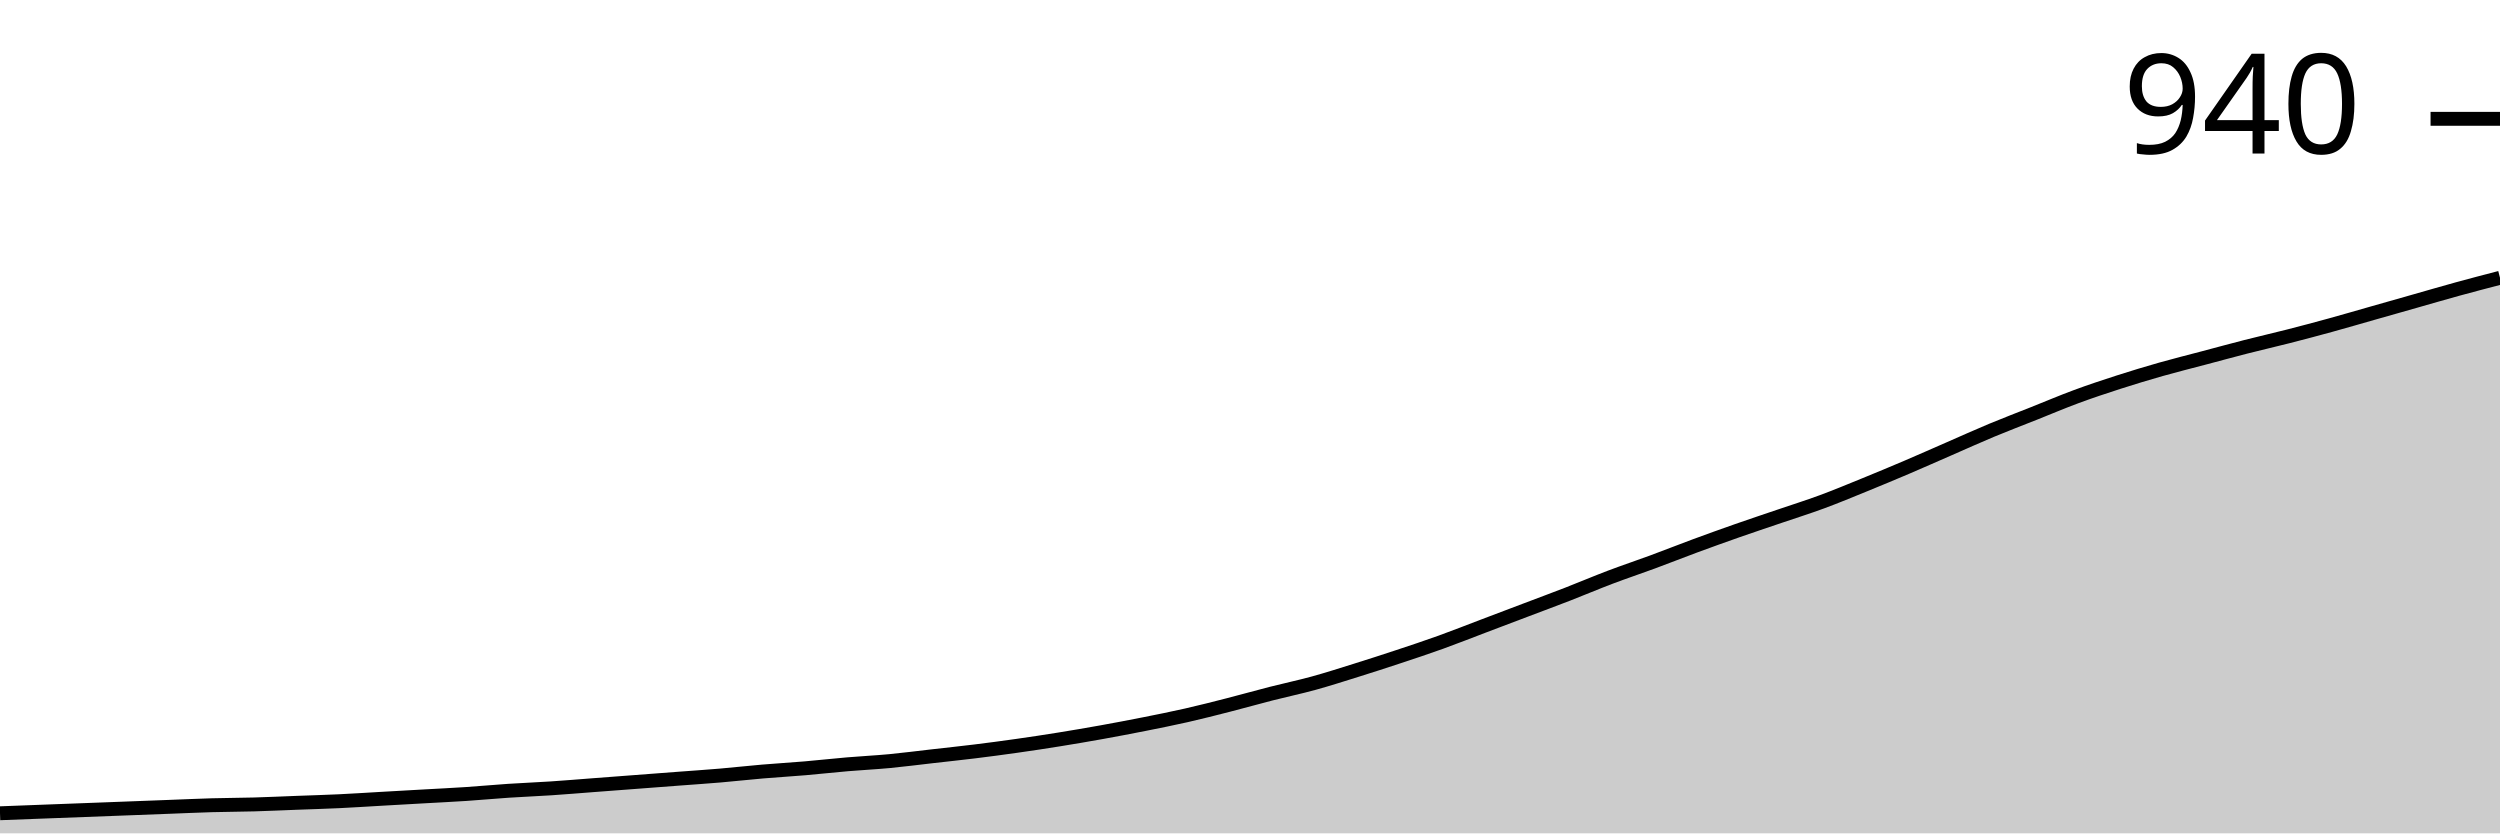
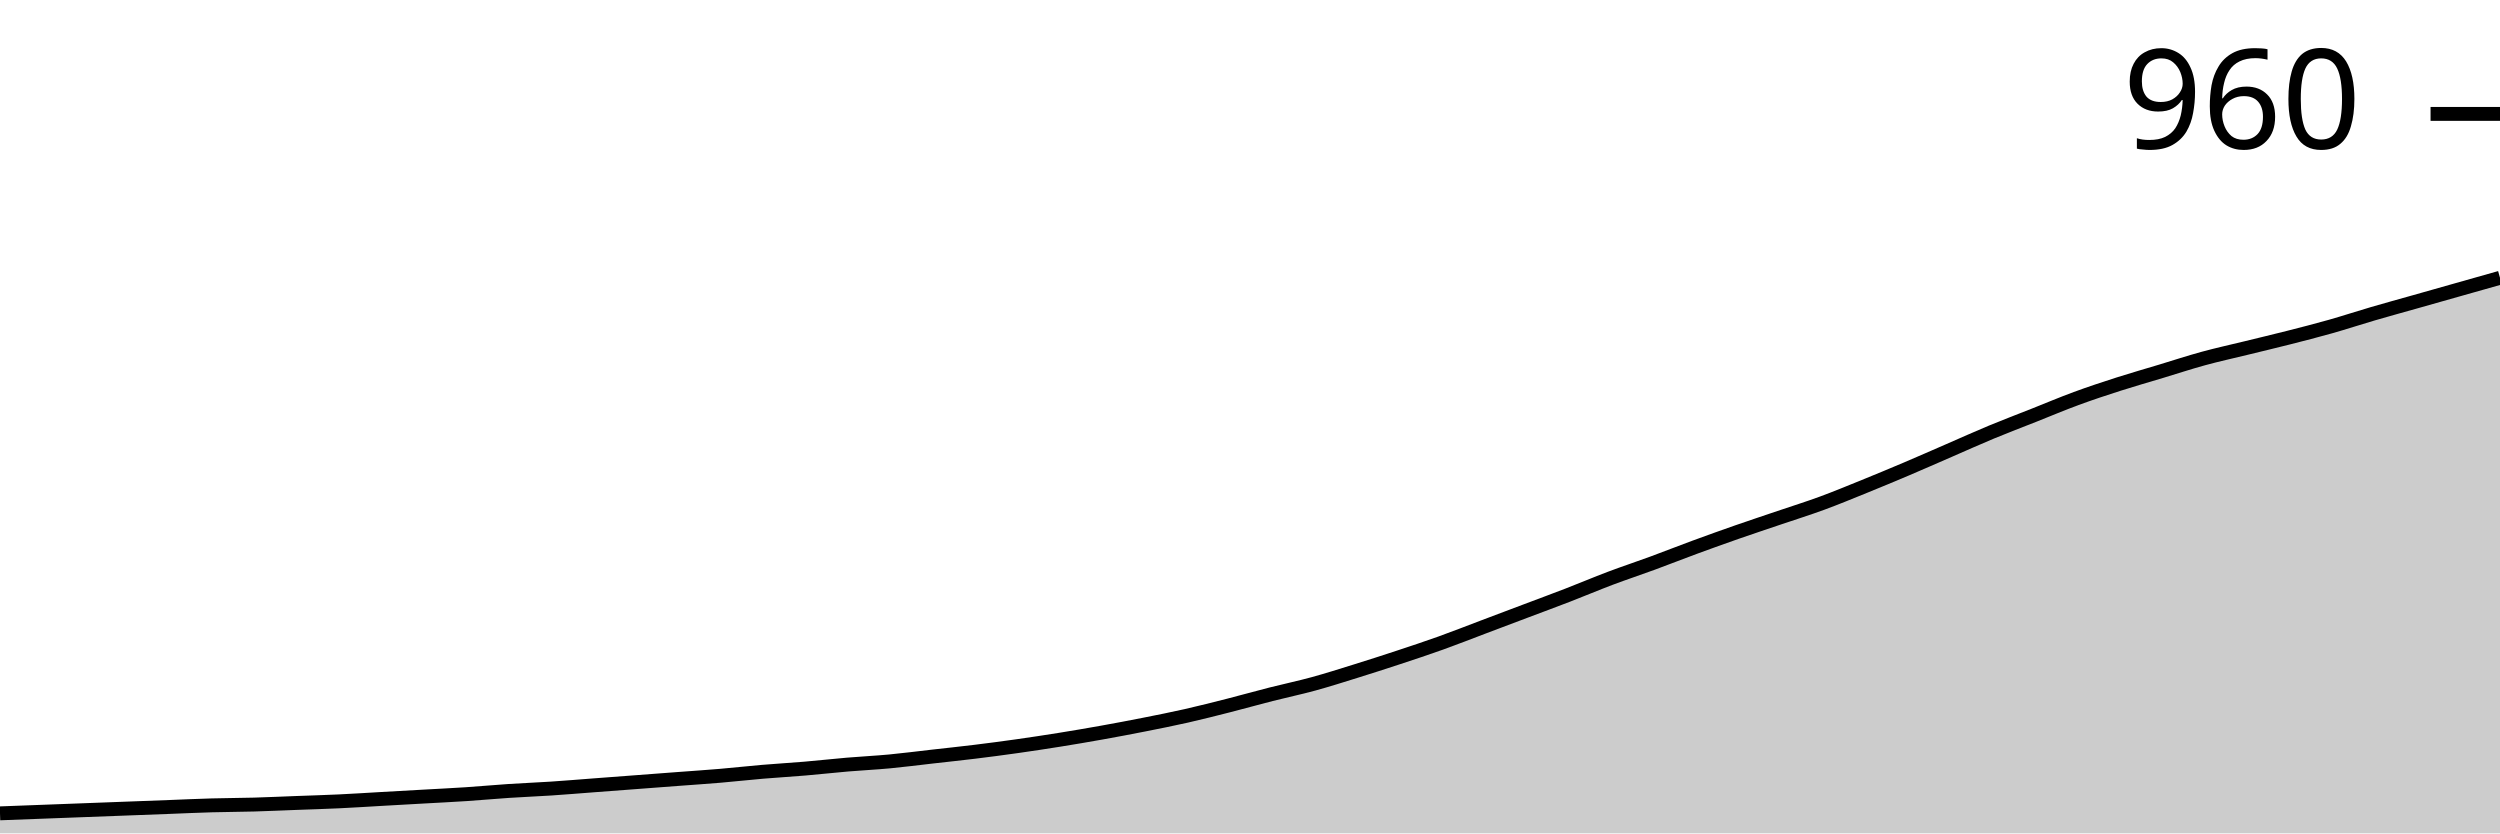
<svg xmlns="http://www.w3.org/2000/svg" viewBox="0 0 180 60">
  <g transform="translate(0,20)">
-     <path class="area" fill="rgba(0, 0, 0, 0.2)" d="M0,38.555C1.017,38.516,2.034,38.478,3.051,38.439C4.068,38.401,5.085,38.362,6.102,38.324C7.119,38.285,8.136,38.247,9.153,38.208C10.169,38.17,11.186,38.131,12.203,38.092C13.22,38.054,14.237,38.006,15.254,37.977C16.271,37.948,17.288,37.948,18.305,37.919C19.322,37.89,20.339,37.842,21.356,37.803C22.373,37.765,23.39,37.736,24.407,37.688C25.424,37.64,26.441,37.572,27.458,37.514C28.475,37.457,29.492,37.399,30.508,37.341C31.525,37.283,32.542,37.235,33.559,37.168C34.576,37.1,35.593,37.004,36.61,36.936C37.627,36.869,38.644,36.83,39.661,36.763C40.678,36.696,41.695,36.609,42.712,36.532C43.729,36.455,44.746,36.378,45.763,36.301C46.78,36.224,47.797,36.146,48.814,36.069C49.831,35.992,50.847,35.925,51.864,35.838C52.881,35.751,53.898,35.636,54.915,35.549C55.932,35.462,56.949,35.405,57.966,35.318C58.983,35.231,60,35.116,61.017,35.029C62.034,34.942,63.051,34.894,64.068,34.798C65.085,34.701,66.102,34.566,67.119,34.451C68.136,34.335,69.153,34.229,70.169,34.104C71.186,33.979,72.203,33.844,73.22,33.699C74.237,33.555,75.254,33.401,76.271,33.237C77.288,33.073,78.305,32.9,79.322,32.717C80.339,32.534,81.356,32.341,82.373,32.139C83.39,31.936,84.407,31.734,85.424,31.503C86.441,31.272,87.458,31.012,88.475,30.751C89.492,30.491,90.508,30.202,91.525,29.942C92.542,29.682,93.559,29.47,94.576,29.191C95.593,28.911,96.61,28.584,97.627,28.266C98.644,27.948,99.661,27.62,100.678,27.283C101.695,26.946,102.712,26.609,103.729,26.243C104.746,25.877,105.763,25.472,106.78,25.087C107.797,24.701,108.814,24.316,109.831,23.931C110.847,23.545,111.864,23.17,112.881,22.775C113.898,22.38,114.915,21.946,115.932,21.561C116.949,21.175,117.966,20.838,118.983,20.462C120,20.087,121.017,19.682,122.034,19.306C123.051,18.931,124.068,18.565,125.085,18.208C126.102,17.852,127.119,17.514,128.136,17.168C129.153,16.821,130.169,16.503,131.186,16.127C132.203,15.751,133.22,15.328,134.237,14.913C135.254,14.499,136.271,14.075,137.288,13.642C138.305,13.208,139.322,12.755,140.339,12.312C141.356,11.869,142.373,11.407,143.39,10.983C144.407,10.559,145.424,10.173,146.441,9.769C147.458,9.364,148.475,8.931,149.492,8.555C150.508,8.179,151.525,7.842,152.542,7.514C153.559,7.187,154.576,6.879,155.593,6.59C156.61,6.301,157.627,6.05,158.644,5.78C159.661,5.511,160.678,5.231,161.695,4.971C162.712,4.711,163.729,4.48,164.746,4.22C165.763,3.96,166.78,3.69,167.797,3.41C168.814,3.131,169.831,2.832,170.847,2.543C171.864,2.254,172.881,1.965,173.898,1.676C174.915,1.387,175.932,1.089,176.949,0.809C177.966,0.53,178.983,0.265,180,0L180,40C178.983,40,177.966,40,176.949,40C175.932,40,174.915,40,173.898,40C172.881,40,171.864,40,170.847,40C169.831,40,168.814,40,167.797,40C166.78,40,165.763,40,164.746,40C163.729,40,162.712,40,161.695,40C160.678,40,159.661,40,158.644,40C157.627,40,156.61,40,155.593,40C154.576,40,153.559,40,152.542,40C151.525,40,150.508,40,149.492,40C148.475,40,147.458,40,146.441,40C145.424,40,144.407,40,143.39,40C142.373,40,141.356,40,140.339,40C139.322,40,138.305,40,137.288,40C136.271,40,135.254,40,134.237,40C133.22,40,132.203,40,131.186,40C130.169,40,129.153,40,128.136,40C127.119,40,126.102,40,125.085,40C124.068,40,123.051,40,122.034,40C121.017,40,120,40,118.983,40C117.966,40,116.949,40,115.932,40C114.915,40,113.898,40,112.881,40C111.864,40,110.847,40,109.831,40C108.814,40,107.797,40,106.78,40C105.763,40,104.746,40,103.729,40C102.712,40,101.695,40,100.678,40C99.661,40,98.644,40,97.627,40C96.61,40,95.593,40,94.576,40C93.559,40,92.542,40,91.525,40C90.508,40,89.492,40,88.475,40C87.458,40,86.441,40,85.424,40C84.407,40,83.39,40,82.373,40C81.356,40,80.339,40,79.322,40C78.305,40,77.288,40,76.271,40C75.254,40,74.237,40,73.22,40C72.203,40,71.186,40,70.169,40C69.153,40,68.136,40,67.119,40C66.102,40,65.085,40,64.068,40C63.051,40,62.034,40,61.017,40C60,40,58.983,40,57.966,40C56.949,40,55.932,40,54.915,40C53.898,40,52.881,40,51.864,40C50.847,40,49.831,40,48.814,40C47.797,40,46.78,40,45.763,40C44.746,40,43.729,40,42.712,40C41.695,40,40.678,40,39.661,40C38.644,40,37.627,40,36.61,40C35.593,40,34.576,40,33.559,40C32.542,40,31.525,40,30.508,40C29.492,40,28.475,40,27.458,40C26.441,40,25.424,40,24.407,40C23.39,40,22.373,40,21.356,40C20.339,40,19.322,40,18.305,40C17.288,40,16.271,40,15.254,40C14.237,40,13.22,40,12.203,40C11.186,40,10.169,40,9.153,40C8.136,40,7.119,40,6.102,40C5.085,40,4.068,40,3.051,40C2.034,40,1.017,40,0,40Z" />
-     <path class="line" stroke="black" fill="none" d="M0,38.555C1.017,38.516,2.034,38.478,3.051,38.439C4.068,38.401,5.085,38.362,6.102,38.324C7.119,38.285,8.136,38.247,9.153,38.208C10.169,38.17,11.186,38.131,12.203,38.092C13.22,38.054,14.237,38.006,15.254,37.977C16.271,37.948,17.288,37.948,18.305,37.919C19.322,37.89,20.339,37.842,21.356,37.803C22.373,37.765,23.39,37.736,24.407,37.688C25.424,37.64,26.441,37.572,27.458,37.514C28.475,37.457,29.492,37.399,30.508,37.341C31.525,37.283,32.542,37.235,33.559,37.168C34.576,37.1,35.593,37.004,36.61,36.936C37.627,36.869,38.644,36.83,39.661,36.763C40.678,36.696,41.695,36.609,42.712,36.532C43.729,36.455,44.746,36.378,45.763,36.301C46.78,36.224,47.797,36.146,48.814,36.069C49.831,35.992,50.847,35.925,51.864,35.838C52.881,35.751,53.898,35.636,54.915,35.549C55.932,35.462,56.949,35.405,57.966,35.318C58.983,35.231,60,35.116,61.017,35.029C62.034,34.942,63.051,34.894,64.068,34.798C65.085,34.701,66.102,34.566,67.119,34.451C68.136,34.335,69.153,34.229,70.169,34.104C71.186,33.979,72.203,33.844,73.22,33.699C74.237,33.555,75.254,33.401,76.271,33.237C77.288,33.073,78.305,32.9,79.322,32.717C80.339,32.534,81.356,32.341,82.373,32.139C83.39,31.936,84.407,31.734,85.424,31.503C86.441,31.272,87.458,31.012,88.475,30.751C89.492,30.491,90.508,30.202,91.525,29.942C92.542,29.682,93.559,29.47,94.576,29.191C95.593,28.911,96.61,28.584,97.627,28.266C98.644,27.948,99.661,27.62,100.678,27.283C101.695,26.946,102.712,26.609,103.729,26.243C104.746,25.877,105.763,25.472,106.78,25.087C107.797,24.701,108.814,24.316,109.831,23.931C110.847,23.545,111.864,23.17,112.881,22.775C113.898,22.38,114.915,21.946,115.932,21.561C116.949,21.175,117.966,20.838,118.983,20.462C120,20.087,121.017,19.682,122.034,19.306C123.051,18.931,124.068,18.565,125.085,18.208C126.102,17.852,127.119,17.514,128.136,17.168C129.153,16.821,130.169,16.503,131.186,16.127C132.203,15.751,133.22,15.328,134.237,14.913C135.254,14.499,136.271,14.075,137.288,13.642C138.305,13.208,139.322,12.755,140.339,12.312C141.356,11.869,142.373,11.407,143.39,10.983C144.407,10.559,145.424,10.173,146.441,9.769C147.458,9.364,148.475,8.931,149.492,8.555C150.508,8.179,151.525,7.842,152.542,7.514C153.559,7.187,154.576,6.879,155.593,6.59C156.61,6.301,157.627,6.05,158.644,5.78C159.661,5.511,160.678,5.231,161.695,4.971C162.712,4.711,163.729,4.48,164.746,4.22C165.763,3.96,166.78,3.69,167.797,3.41C168.814,3.131,169.831,2.832,170.847,2.543C171.864,2.254,172.881,1.965,173.898,1.676C174.915,1.387,175.932,1.089,176.949,0.809C177.966,0.53,178.983,0.265,180,0" />
-     <path class="axis-ceiling" stroke-width="1" stroke="black" fill="none" d="M175,-11.445L180,-11.445" />
-     <text class="axis-ceiling-label" font-family="sans-serif" text-anchor="end" font-size="10px" x="170" y="-8.945">940</text>
+     <path class="area" fill="rgba(0, 0, 0, 0.2)" d="M0,38.561C1.017,38.523,2.034,38.484,3.051,38.446C4.068,38.408,5.085,38.369,6.102,38.331C7.119,38.293,8.136,38.254,9.153,38.216C10.169,38.177,11.186,38.139,12.203,38.101C13.22,38.062,14.237,38.014,15.254,37.986C16.271,37.957,17.288,37.957,18.305,37.928C19.322,37.899,20.339,37.851,21.356,37.813C22.373,37.775,23.39,37.746,24.407,37.698C25.424,37.65,26.441,37.583,27.458,37.525C28.475,37.468,29.492,37.41,30.508,37.353C31.525,37.295,32.542,37.247,33.559,37.18C34.576,37.113,35.593,37.017,36.61,36.95C37.627,36.882,38.644,36.844,39.661,36.777C40.678,36.71,41.695,36.624,42.712,36.547C43.729,36.47,44.746,36.393,45.763,36.317C46.78,36.24,47.797,36.163,48.814,36.086C49.831,36.01,50.847,35.942,51.864,35.856C52.881,35.77,53.898,35.655,54.915,35.568C55.932,35.482,56.949,35.424,57.966,35.338C58.983,35.252,60,35.137,61.017,35.05C62.034,34.964,63.051,34.916,64.068,34.82C65.085,34.724,66.102,34.59,67.119,34.475C68.136,34.36,69.153,34.254,70.169,34.129C71.186,34.005,72.203,33.871,73.22,33.727C74.237,33.583,75.254,33.429,76.271,33.266C77.288,33.103,78.305,32.93,79.322,32.748C80.339,32.566,81.356,32.374,82.373,32.173C83.39,31.971,84.407,31.77,85.424,31.54C86.441,31.309,87.458,31.05,88.475,30.791C89.492,30.532,90.508,30.245,91.525,29.986C92.542,29.727,93.559,29.516,94.576,29.237C95.593,28.959,96.61,28.633,97.627,28.317C98.644,28,99.661,27.674,100.678,27.338C101.695,27.002,102.712,26.667,103.729,26.302C104.746,25.938,105.763,25.535,106.78,25.151C107.797,24.767,108.814,24.384,109.831,24C110.847,23.616,111.864,23.242,112.881,22.849C113.898,22.456,114.915,22.024,115.932,21.64C116.949,21.257,117.966,20.921,118.983,20.547C120,20.173,121.017,19.77,122.034,19.396C123.051,19.022,124.068,18.657,125.085,18.302C126.102,17.947,127.119,17.612,128.136,17.266C129.153,16.921,130.169,16.604,131.186,16.23C132.203,15.856,133.22,15.434,134.237,15.022C135.254,14.609,136.271,14.187,137.288,13.755C138.305,13.324,139.322,12.873,140.339,12.432C141.356,11.99,142.373,11.53,143.39,11.108C144.407,10.686,145.424,10.302,146.441,9.899C147.458,9.496,148.475,9.065,149.492,8.691C150.508,8.317,151.525,7.981,152.542,7.655C153.559,7.329,154.576,7.041,155.593,6.734C156.61,6.427,157.627,6.091,158.644,5.813C159.661,5.535,160.678,5.314,161.695,5.065C162.712,4.815,163.729,4.576,164.746,4.317C165.763,4.058,166.78,3.799,167.797,3.511C168.814,3.223,169.831,2.887,170.847,2.59C171.864,2.293,172.881,2.014,173.898,1.727C174.915,1.439,175.932,1.151,176.949,0.863C177.966,0.576,178.983,0.288,180,0L180,40C178.983,40,177.966,40,176.949,40C175.932,40,174.915,40,173.898,40C172.881,40,171.864,40,170.847,40C169.831,40,168.814,40,167.797,40C166.78,40,165.763,40,164.746,40C163.729,40,162.712,40,161.695,40C160.678,40,159.661,40,158.644,40C157.627,40,156.61,40,155.593,40C154.576,40,153.559,40,152.542,40C151.525,40,150.508,40,149.492,40C148.475,40,147.458,40,146.441,40C145.424,40,144.407,40,143.39,40C142.373,40,141.356,40,140.339,40C139.322,40,138.305,40,137.288,40C136.271,40,135.254,40,134.237,40C133.22,40,132.203,40,131.186,40C130.169,40,129.153,40,128.136,40C127.119,40,126.102,40,125.085,40C124.068,40,123.051,40,122.034,40C121.017,40,120,40,118.983,40C117.966,40,116.949,40,115.932,40C114.915,40,113.898,40,112.881,40C111.864,40,110.847,40,109.831,40C108.814,40,107.797,40,106.78,40C105.763,40,104.746,40,103.729,40C102.712,40,101.695,40,100.678,40C99.661,40,98.644,40,97.627,40C96.61,40,95.593,40,94.576,40C93.559,40,92.542,40,91.525,40C90.508,40,89.492,40,88.475,40C87.458,40,86.441,40,85.424,40C84.407,40,83.39,40,82.373,40C81.356,40,80.339,40,79.322,40C78.305,40,77.288,40,76.271,40C75.254,40,74.237,40,73.22,40C72.203,40,71.186,40,70.169,40C69.153,40,68.136,40,67.119,40C66.102,40,65.085,40,64.068,40C63.051,40,62.034,40,61.017,40C60,40,58.983,40,57.966,40C56.949,40,55.932,40,54.915,40C53.898,40,52.881,40,51.864,40C50.847,40,49.831,40,48.814,40C47.797,40,46.78,40,45.763,40C44.746,40,43.729,40,42.712,40C41.695,40,40.678,40,39.661,40C38.644,40,37.627,40,36.61,40C35.593,40,34.576,40,33.559,40C32.542,40,31.525,40,30.508,40C29.492,40,28.475,40,27.458,40C26.441,40,25.424,40,24.407,40C23.39,40,22.373,40,21.356,40C20.339,40,19.322,40,18.305,40C17.288,40,16.271,40,15.254,40C14.237,40,13.22,40,12.203,40C11.186,40,10.169,40,9.153,40C8.136,40,7.119,40,6.102,40C5.085,40,4.068,40,3.051,40C2.034,40,1.017,40,0,40Z" />
+     <path class="line" stroke="black" fill="none" d="M0,38.561C1.017,38.523,2.034,38.484,3.051,38.446C4.068,38.408,5.085,38.369,6.102,38.331C7.119,38.293,8.136,38.254,9.153,38.216C10.169,38.177,11.186,38.139,12.203,38.101C13.22,38.062,14.237,38.014,15.254,37.986C16.271,37.957,17.288,37.957,18.305,37.928C19.322,37.899,20.339,37.851,21.356,37.813C22.373,37.775,23.39,37.746,24.407,37.698C25.424,37.65,26.441,37.583,27.458,37.525C28.475,37.468,29.492,37.41,30.508,37.353C31.525,37.295,32.542,37.247,33.559,37.18C34.576,37.113,35.593,37.017,36.61,36.95C37.627,36.882,38.644,36.844,39.661,36.777C40.678,36.71,41.695,36.624,42.712,36.547C43.729,36.47,44.746,36.393,45.763,36.317C46.78,36.24,47.797,36.163,48.814,36.086C49.831,36.01,50.847,35.942,51.864,35.856C52.881,35.77,53.898,35.655,54.915,35.568C55.932,35.482,56.949,35.424,57.966,35.338C58.983,35.252,60,35.137,61.017,35.05C62.034,34.964,63.051,34.916,64.068,34.82C65.085,34.724,66.102,34.59,67.119,34.475C68.136,34.36,69.153,34.254,70.169,34.129C71.186,34.005,72.203,33.871,73.22,33.727C74.237,33.583,75.254,33.429,76.271,33.266C77.288,33.103,78.305,32.93,79.322,32.748C80.339,32.566,81.356,32.374,82.373,32.173C83.39,31.971,84.407,31.77,85.424,31.54C86.441,31.309,87.458,31.05,88.475,30.791C89.492,30.532,90.508,30.245,91.525,29.986C92.542,29.727,93.559,29.516,94.576,29.237C95.593,28.959,96.61,28.633,97.627,28.317C98.644,28,99.661,27.674,100.678,27.338C101.695,27.002,102.712,26.667,103.729,26.302C104.746,25.938,105.763,25.535,106.78,25.151C107.797,24.767,108.814,24.384,109.831,24C110.847,23.616,111.864,23.242,112.881,22.849C113.898,22.456,114.915,22.024,115.932,21.64C116.949,21.257,117.966,20.921,118.983,20.547C120,20.173,121.017,19.77,122.034,19.396C123.051,19.022,124.068,18.657,125.085,18.302C126.102,17.947,127.119,17.612,128.136,17.266C129.153,16.921,130.169,16.604,131.186,16.23C132.203,15.856,133.22,15.434,134.237,15.022C135.254,14.609,136.271,14.187,137.288,13.755C138.305,13.324,139.322,12.873,140.339,12.432C141.356,11.99,142.373,11.53,143.39,11.108C144.407,10.686,145.424,10.302,146.441,9.899C147.458,9.496,148.475,9.065,149.492,8.691C150.508,8.317,151.525,7.981,152.542,7.655C153.559,7.329,154.576,7.041,155.593,6.734C156.61,6.427,157.627,6.091,158.644,5.813C159.661,5.535,160.678,5.314,161.695,5.065C162.712,4.815,163.729,4.576,164.746,4.317C165.763,4.058,166.78,3.799,167.797,3.511C168.814,3.223,169.831,2.887,170.847,2.59C171.864,2.293,172.881,2.014,173.898,1.727C174.915,1.439,175.932,1.151,176.949,0.863C177.966,0.576,178.983,0.288,180,0" />
+     <path class="axis-ceiling" stroke-width="1" stroke="black" fill="none" d="M175,-11.799L180,-11.799" />
+     <text class="axis-ceiling-label" font-family="sans-serif" text-anchor="end" font-size="10px" x="170" y="-9.299">960</text>
  </g>
</svg>
